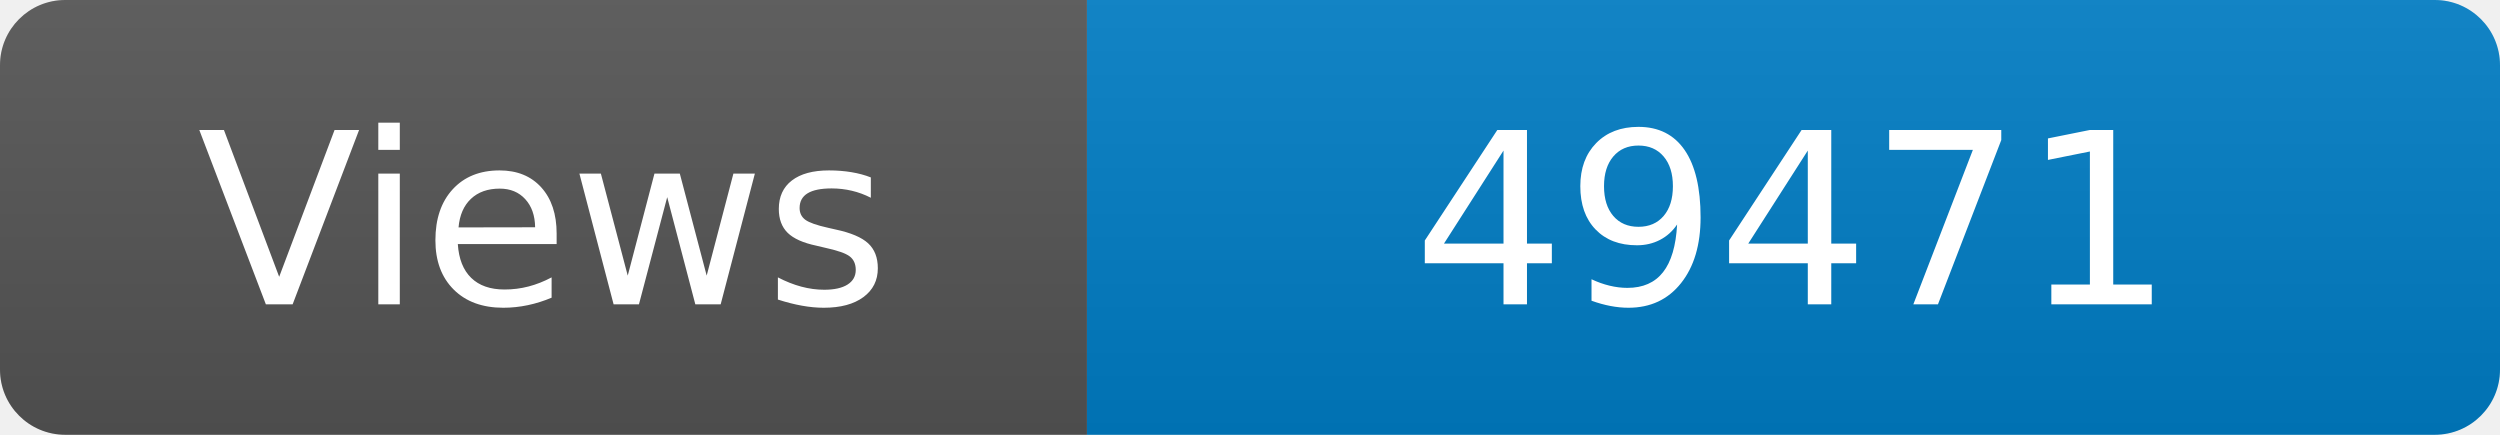
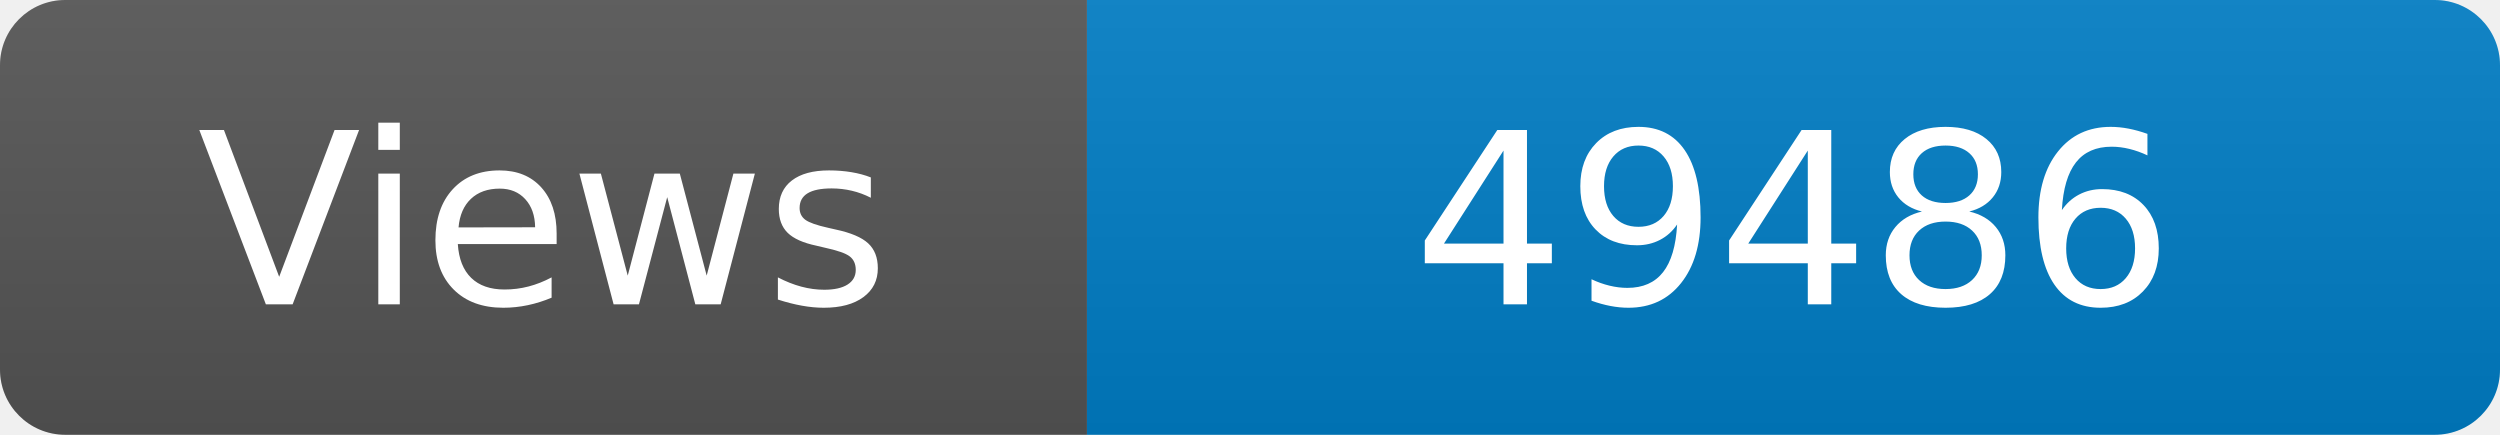
<svg xmlns="http://www.w3.org/2000/svg" width="115" height="20" role="img" aria-label="Maintained?: yes">
  <linearGradient id="s" x2="0" y2="100%">
    <stop offset="0" stop-color="#bbb" stop-opacity=".1" />
    <stop offset="1" stop-opacity=".1" />
  </linearGradient>
  <clipPath id="r">
    <rect width="115" height="20" rx="3" fill="#fff" />
  </clipPath>
  <g clip-path="url(#r)">
    <rect width="50" height="20" fill="#555" />
    <rect x="50" width="160" height="20" fill="#007ec6" />
    <rect width="115" height="20" fill="url(#s)" />
  </g>
  <g fill="#fff" text-anchor="middle" font-family="Verdana,Geneva,DejaVu Sans,sans-serif" font-size="110">
    <text x="250" y="140" transform="scale(.1)" fill="#fff">Views</text>
-     <text x="825" y="140" transform="scale(.1)" fill="#fff">49471</text>
+     <text x="825" y="140" transform="scale(.1)" fill="#fff">49486</text>
  </g>
</svg>
